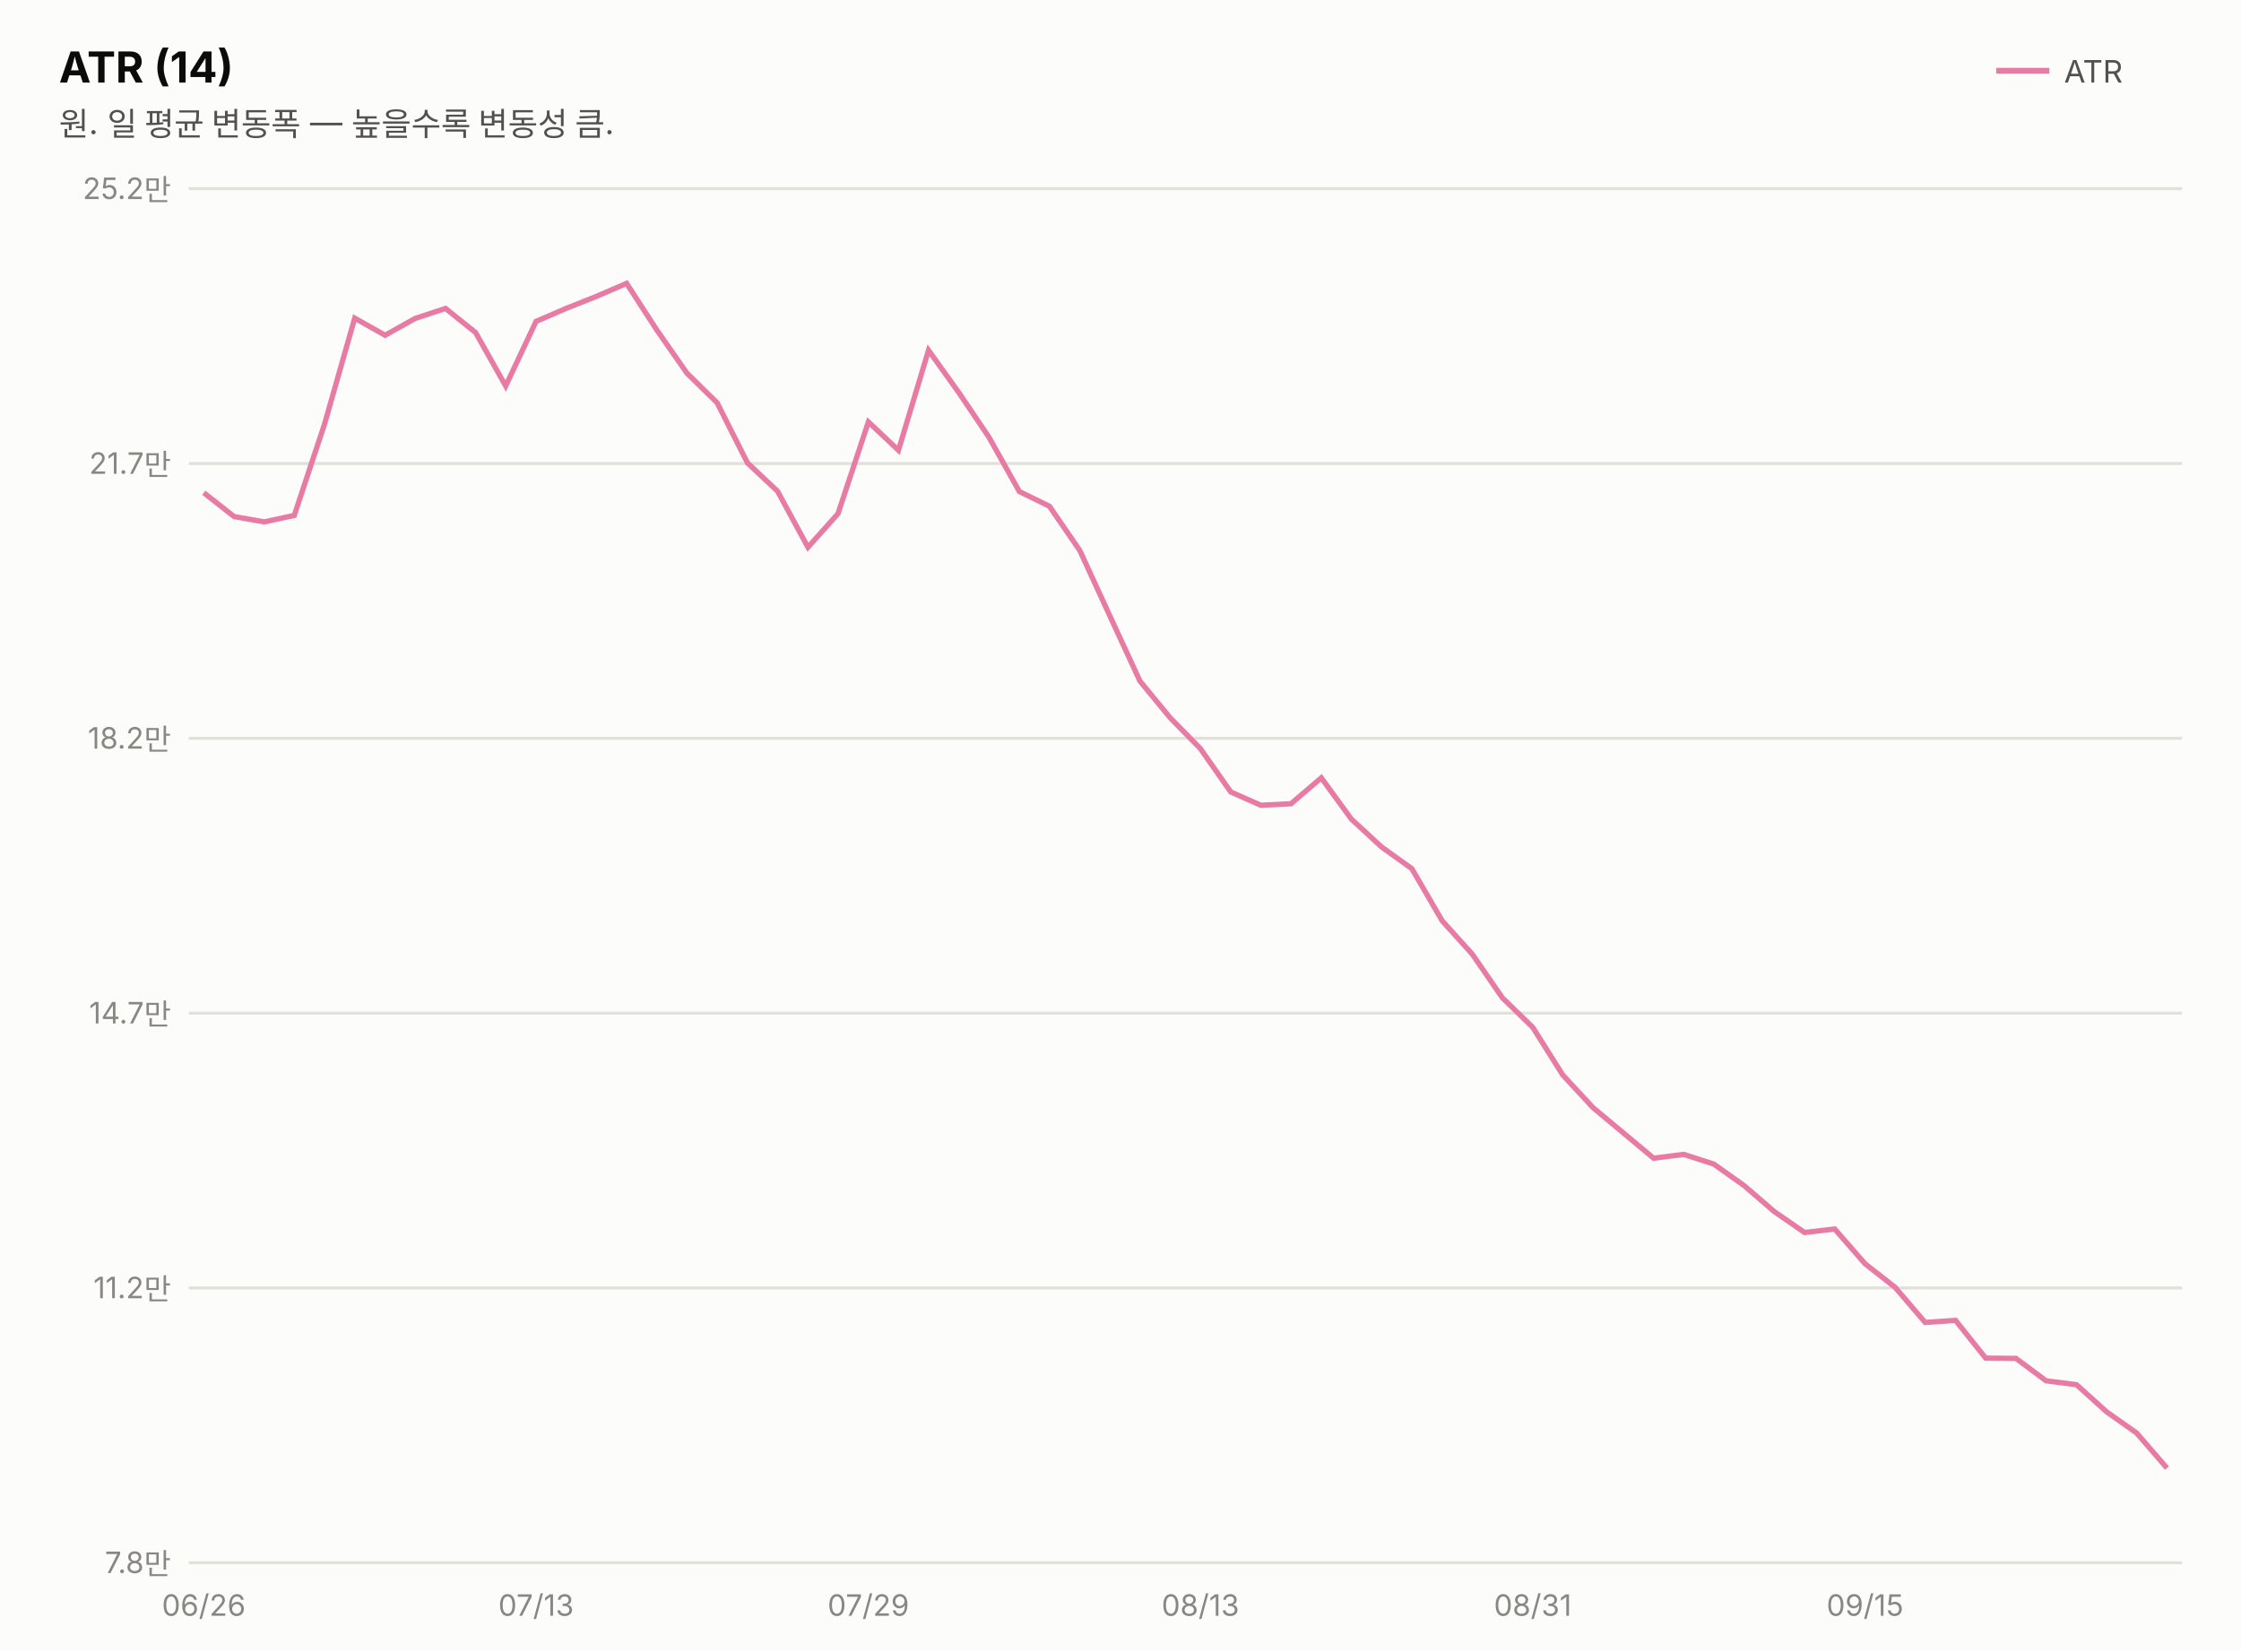
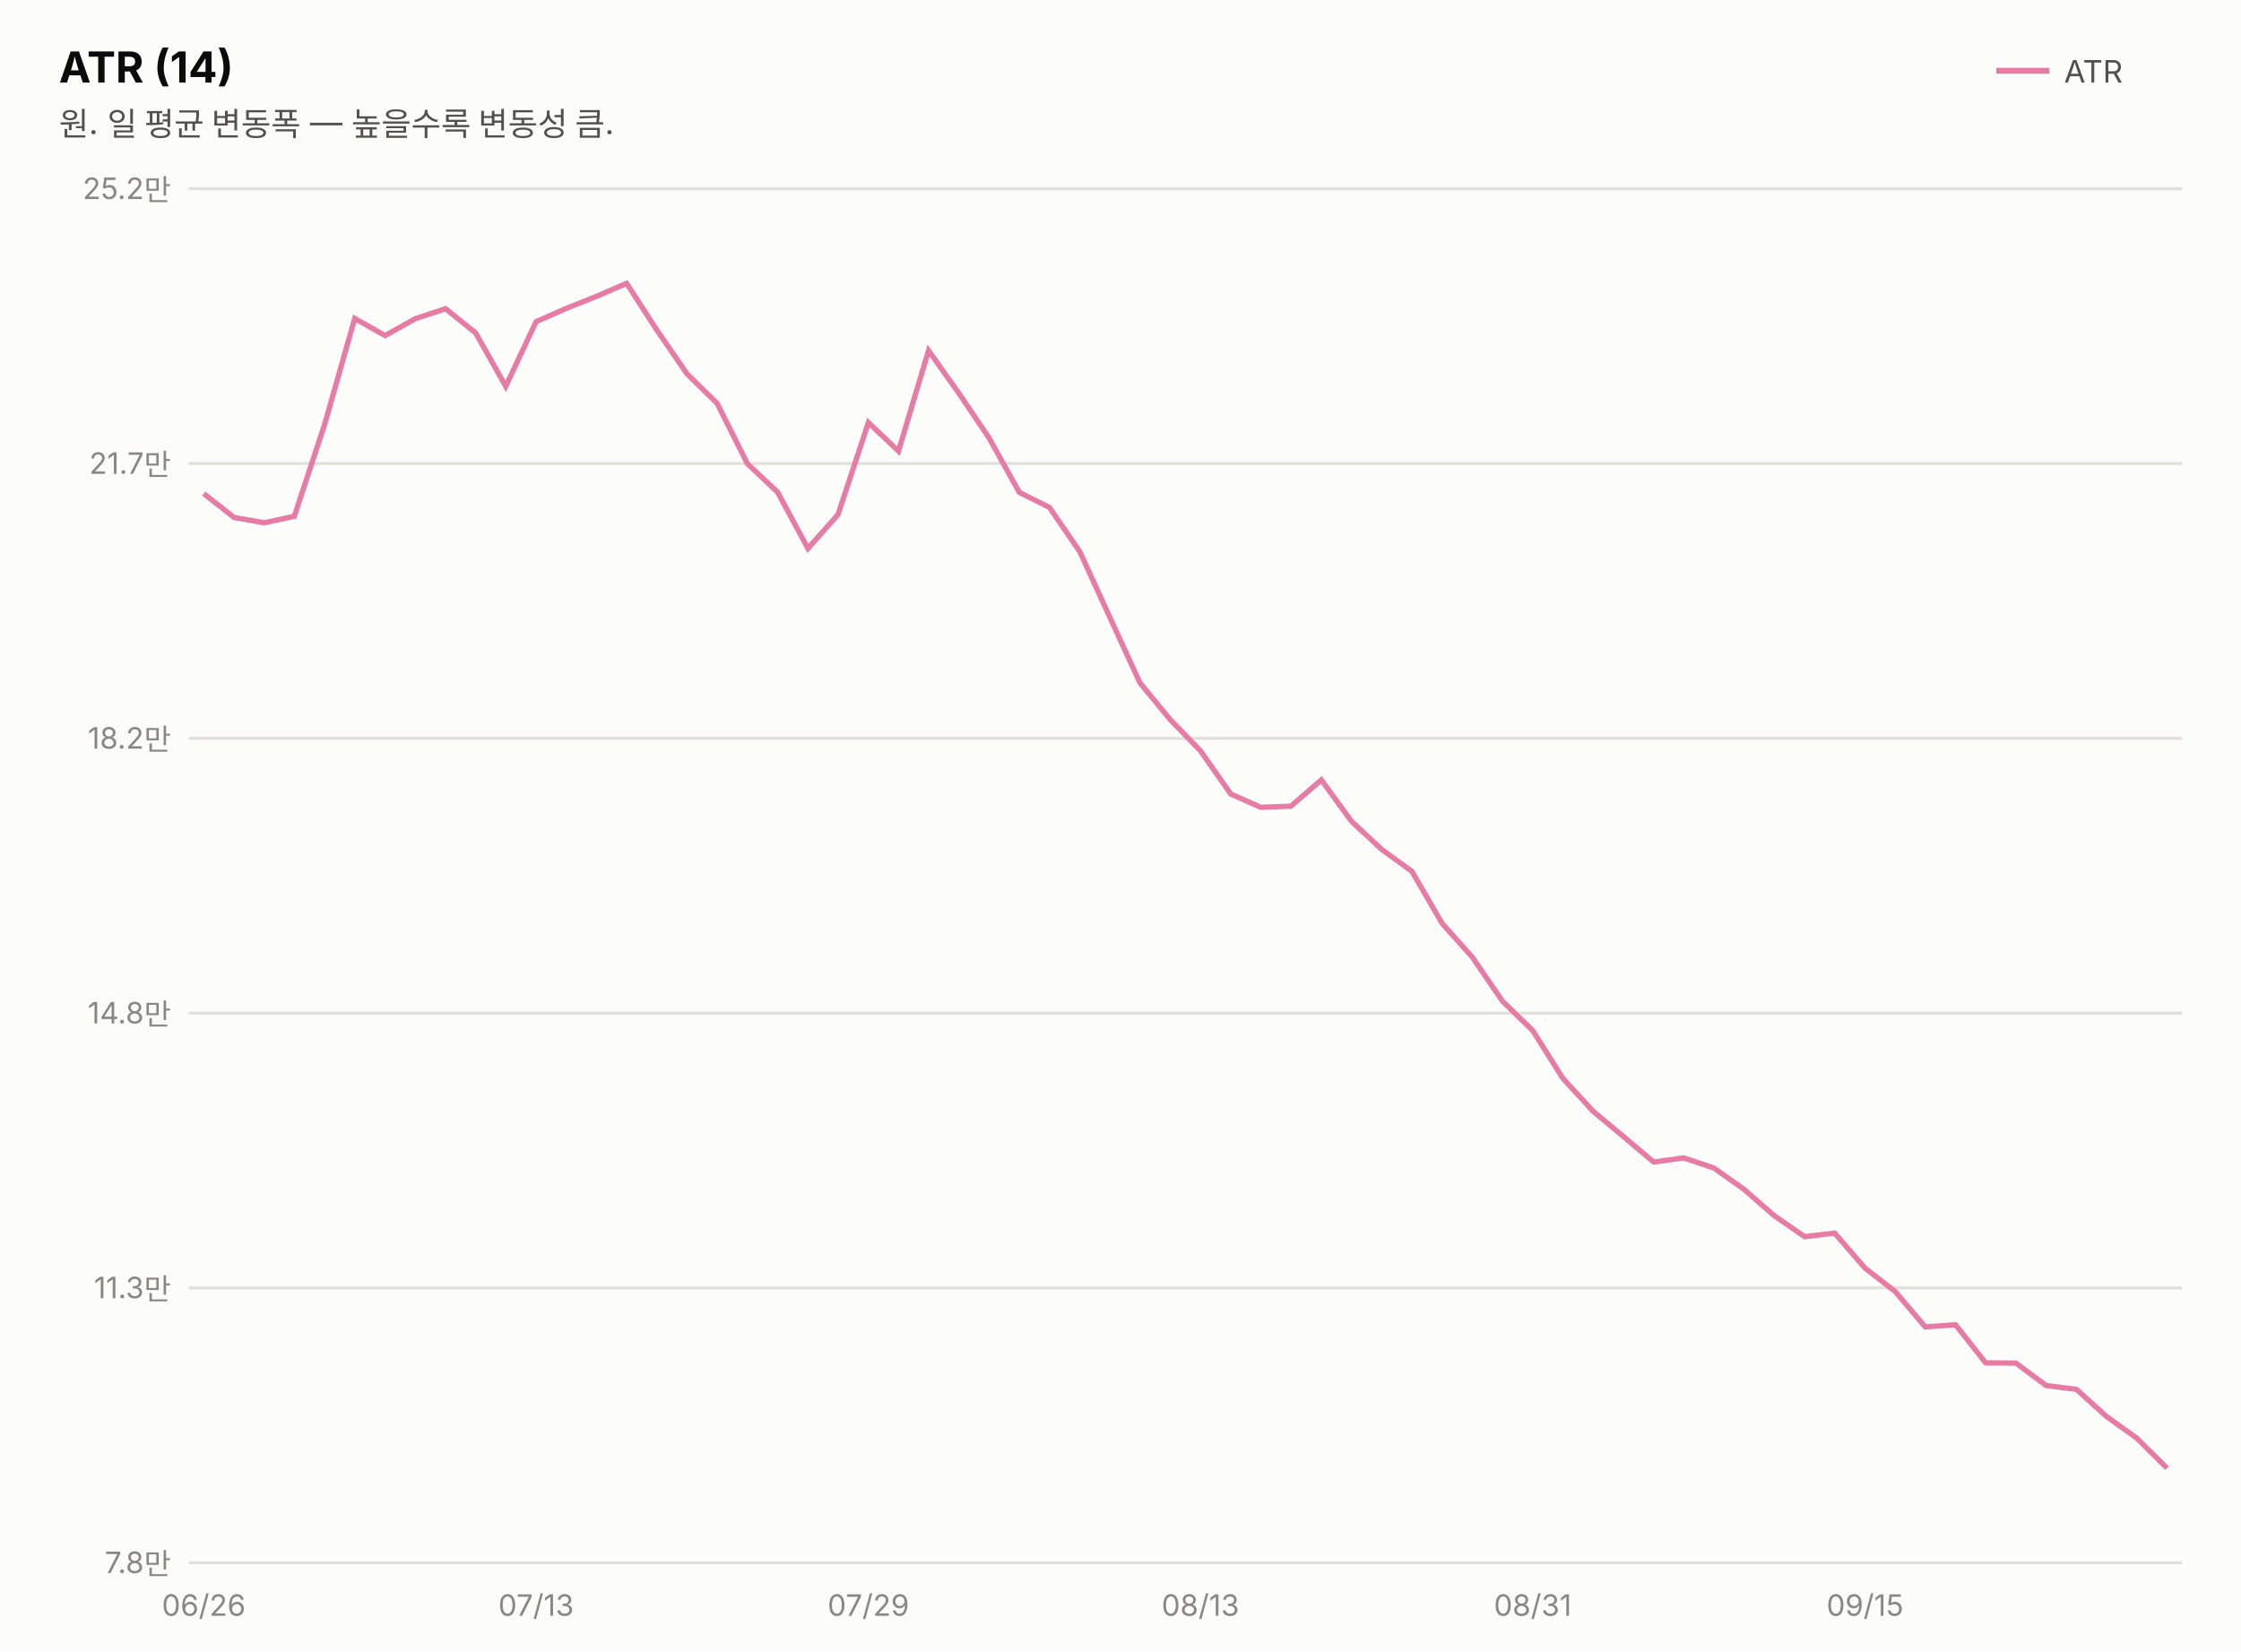
<svg xmlns="http://www.w3.org/2000/svg" width="760" height="560" viewBox="0 0 760 560" font-family="system-ui,-apple-system,&quot;Segoe UI&quot;,&quot;Malgun Gothic&quot;,&quot;Apple SD Gothic Neo&quot;,sans-serif">
  <rect width="760" height="560" fill="#fcfcfb" />
  <text x="20" y="28" font-size="14.5" font-weight="700" fill="#0b0b0b">ATR (14)</text>
  <text x="20" y="46" font-size="11" fill="#52514e">원. 일 평균 변동폭 — 높을수록 변동성 큼.</text>
  <line x1="677" y1="24" x2="695" y2="24" stroke="#e87ba4" stroke-width="2" />
  <text x="700" y="28" font-size="10.5" fill="#52514e">ATR</text>
  <line x1="64" y1="530.0" x2="740" y2="530.0" stroke="#e1e0d9" stroke-width="1" />
  <text x="58" y="533.5" font-size="10" fill="#898781" text-anchor="end" style="font-variant-numeric:tabular-nums">7.8만</text>
  <line x1="64" y1="436.8" x2="740" y2="436.8" stroke="#e1e0d9" stroke-width="1" />
-   <text x="58" y="440.3" font-size="10" fill="#898781" text-anchor="end" style="font-variant-numeric:tabular-nums">11.2만</text>
+   <text x="58" y="440.3" font-size="10" fill="#898781" text-anchor="end" style="font-variant-numeric:tabular-nums">11.3만</text>
  <line x1="64" y1="343.6" x2="740" y2="343.6" stroke="#e1e0d9" stroke-width="1" />
-   <text x="58" y="347.1" font-size="10" fill="#898781" text-anchor="end" style="font-variant-numeric:tabular-nums">14.7만</text>
+   <text x="58" y="347.1" font-size="10" fill="#898781" text-anchor="end" style="font-variant-numeric:tabular-nums">14.8만</text>
  <line x1="64" y1="250.4" x2="740" y2="250.4" stroke="#e1e0d9" stroke-width="1" />
  <text x="58" y="253.9" font-size="10" fill="#898781" text-anchor="end" style="font-variant-numeric:tabular-nums">18.2만</text>
  <line x1="64" y1="157.2" x2="740" y2="157.2" stroke="#e1e0d9" stroke-width="1" />
  <text x="58" y="160.7" font-size="10" fill="#898781" text-anchor="end" style="font-variant-numeric:tabular-nums">21.7만</text>
  <line x1="64" y1="64.0" x2="740" y2="64.0" stroke="#e1e0d9" stroke-width="1" />
  <text x="58" y="67.5" font-size="10" fill="#898781" text-anchor="end" style="font-variant-numeric:tabular-nums">25.2만</text>
-   <path d="M69.1,167.1 L79.4,175.2 L89.6,177.0 L99.8,174.8 L110.1,143.7 L120.3,107.9 L130.6,113.7 L140.8,108.0 L151.1,104.6 L161.3,112.8 L171.5,130.9 L181.8,109.0 L192.0,104.6 L202.3,100.5 L212.5,96.1 L222.8,112.0 L233.0,126.6 L243.2,136.6 L253.5,157.0 L263.7,166.6 L274.0,185.6 L284.2,174.2 L294.5,143.1 L304.7,152.7 L314.9,118.8 L325.2,133.2 L335.4,148.3 L345.7,166.7 L355.9,171.7 L366.2,186.7 L376.4,208.9 L386.6,231.0 L396.9,243.5 L407.1,253.9 L417.4,268.6 L427.6,273.1 L437.8,272.6 L448.1,263.8 L458.3,277.8 L468.6,287.3 L478.8,294.6 L489.1,312.3 L499.3,323.6 L509.5,338.4 L519.8,348.4 L530.0,364.6 L540.3,375.7 L550.5,384.2 L560.8,392.8 L571.0,391.5 L581.2,394.8 L591.5,402.1 L601.7,410.9 L612.0,418.0 L622.2,416.8 L632.5,428.6 L642.7,436.6 L652.9,448.5 L663.2,447.8 L673.4,460.6 L683.7,460.7 L693.9,468.3 L704.2,469.6 L714.4,478.8 L724.6,486.0 L734.9,497.9" fill="none" stroke="#e87ba4" stroke-width="1.8" />
+   <path d="M69.1,167.4 L79.4,175.5 L89.6,177.3 L99.8,175.1 L110.1,143.9 L120.3,108.0 L130.6,113.8 L140.8,108.1 L151.1,104.7 L161.3,112.9 L171.5,131.0 L181.8,109.1 L192.0,104.6 L202.3,100.5 L212.5,96.1 L222.8,112.0 L233.0,126.8 L243.2,136.8 L253.5,157.3 L263.7,166.9 L274.0,186.0 L284.2,174.5 L294.5,143.3 L304.7,153.0 L314.9,118.9 L325.2,133.4 L335.4,148.5 L345.7,167.0 L355.9,172.1 L366.2,187.1 L376.4,209.4 L386.6,231.6 L396.9,244.1 L407.1,254.6 L417.4,269.3 L427.6,273.8 L437.8,273.4 L448.1,264.5 L458.3,278.5 L468.6,288.1 L478.8,295.5 L489.1,313.2 L499.3,324.6 L509.5,339.5 L519.8,349.5 L530.0,365.7 L540.3,376.9 L550.5,385.4 L560.8,394.1 L571.0,392.7 L581.2,396.1 L591.5,403.4 L601.7,412.3 L612.0,419.4 L622.2,418.2 L632.5,430.1 L642.7,438.0 L652.9,450.0 L663.2,449.3 L673.4,462.2 L683.7,462.3 L693.9,469.9 L704.2,471.2 L714.4,480.4 L724.6,487.7 L734.9,497.9" fill="none" stroke="#e87ba4" stroke-width="1.8" />
  <text x="69.1" y="548" font-size="10" fill="#898781" text-anchor="middle">06/26</text>
  <text x="181.8" y="548" font-size="10" fill="#898781" text-anchor="middle">07/13</text>
  <text x="294.5" y="548" font-size="10" fill="#898781" text-anchor="middle">07/29</text>
  <text x="407.1" y="548" font-size="10" fill="#898781" text-anchor="middle">08/13</text>
  <text x="519.8" y="548" font-size="10" fill="#898781" text-anchor="middle">08/31</text>
  <text x="632.5" y="548" font-size="10" fill="#898781" text-anchor="middle">09/15</text>
</svg>
